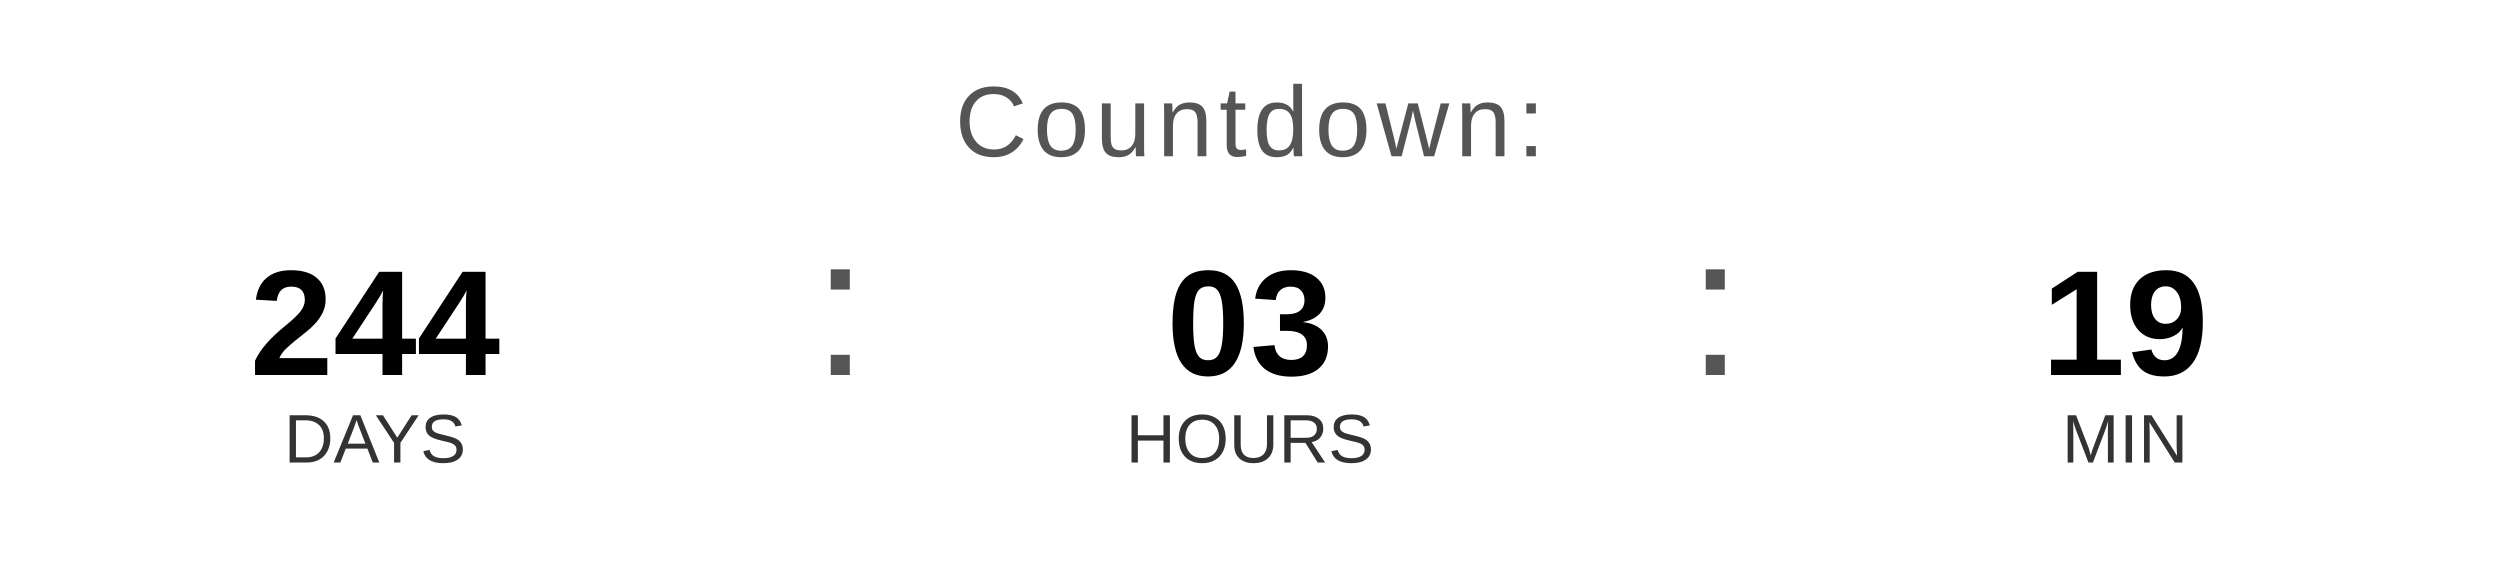
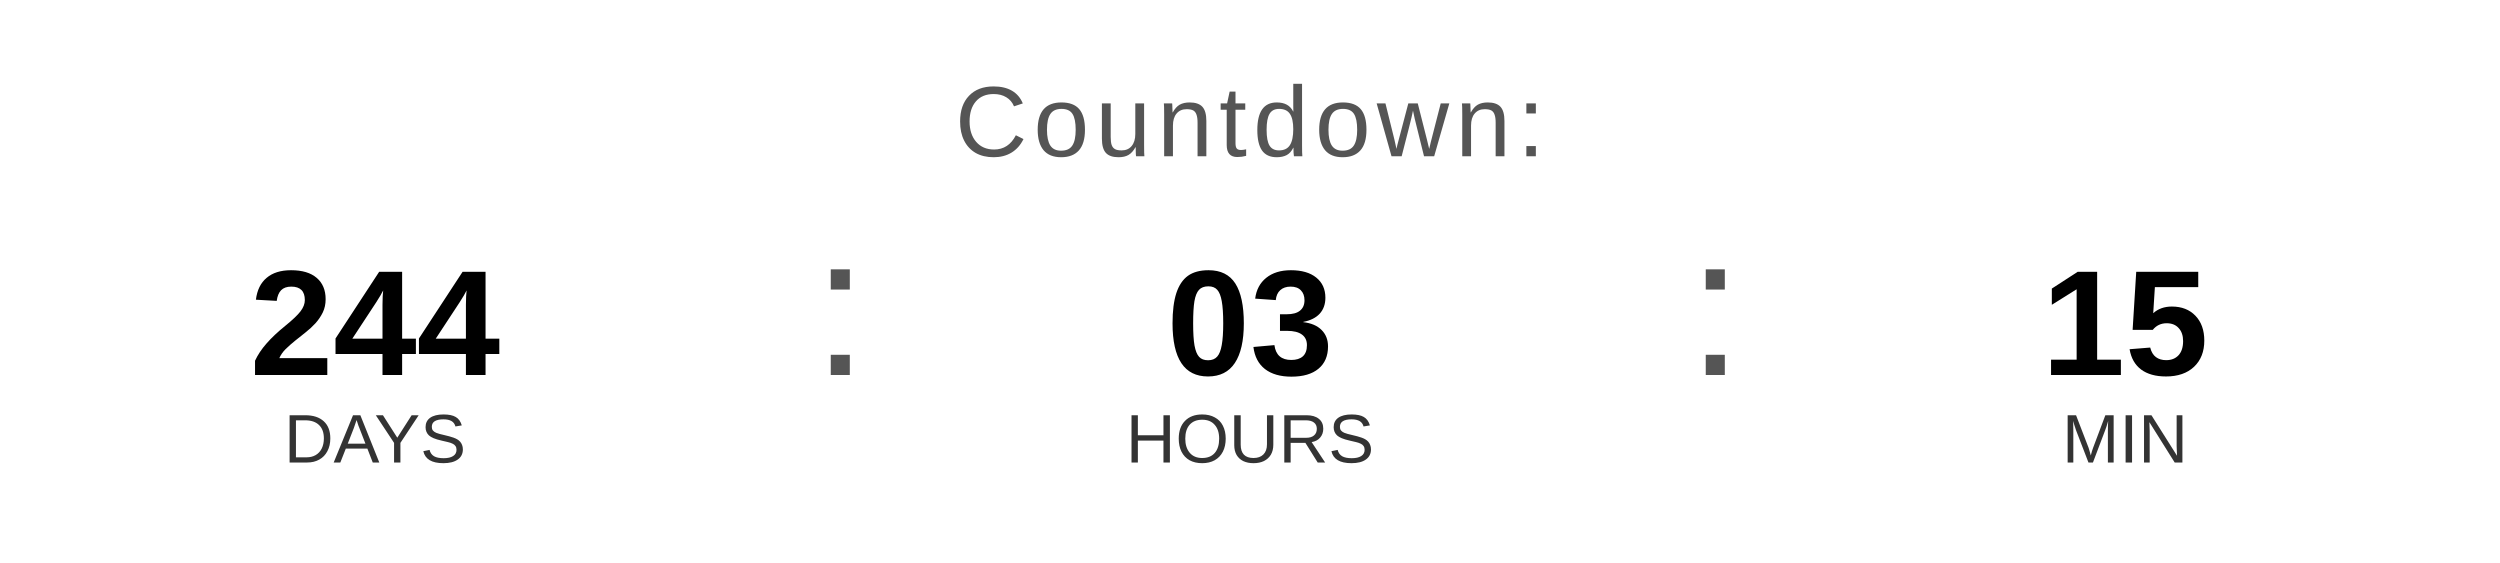
<svg xmlns="http://www.w3.org/2000/svg" width="400" height="90" viewBox="0 0 400 90">
  <text x="200" y="25" font-family="Arial, Helvetica, sans-serif" font-size="16" fill="#555555" text-anchor="middle" letter-spacing="1">
    Countdown:
  </text>
  <text x="60" y="60" font-family="Arial, Helvetica, sans-serif" font-size="24" font-weight="bold" fill="#000000" text-anchor="middle">244</text>
  <text x="60" y="74" font-family="Arial, Helvetica, sans-serif" font-size="11" fill="#333333" text-anchor="middle">DAYS</text>
  <text x="130" y="60" font-family="Arial, sans-serif" font-size="32" fill="#555555">:</text>
  <text x="200" y="60" font-family="Arial, Helvetica, sans-serif" font-size="24" font-weight="bold" fill="#000000" text-anchor="middle">03</text>
  <text x="200" y="74" font-family="Arial, Helvetica, sans-serif" font-size="11" fill="#333333" text-anchor="middle">HOURS</text>
  <text x="270" y="60" font-family="Arial, sans-serif" font-size="32" fill="#555555">:</text>
-   <text x="340" y="60" font-family="Arial, Helvetica, sans-serif" font-size="24" font-weight="bold" fill="#000000" text-anchor="middle">19</text>
+   <text x="340" y="60" font-family="Arial, Helvetica, sans-serif" font-size="24" font-weight="bold" fill="#000000" text-anchor="middle">15</text>
  <text x="340" y="74" font-family="Arial, Helvetica, sans-serif" font-size="11" fill="#333333" text-anchor="middle">MIN</text>
</svg>
